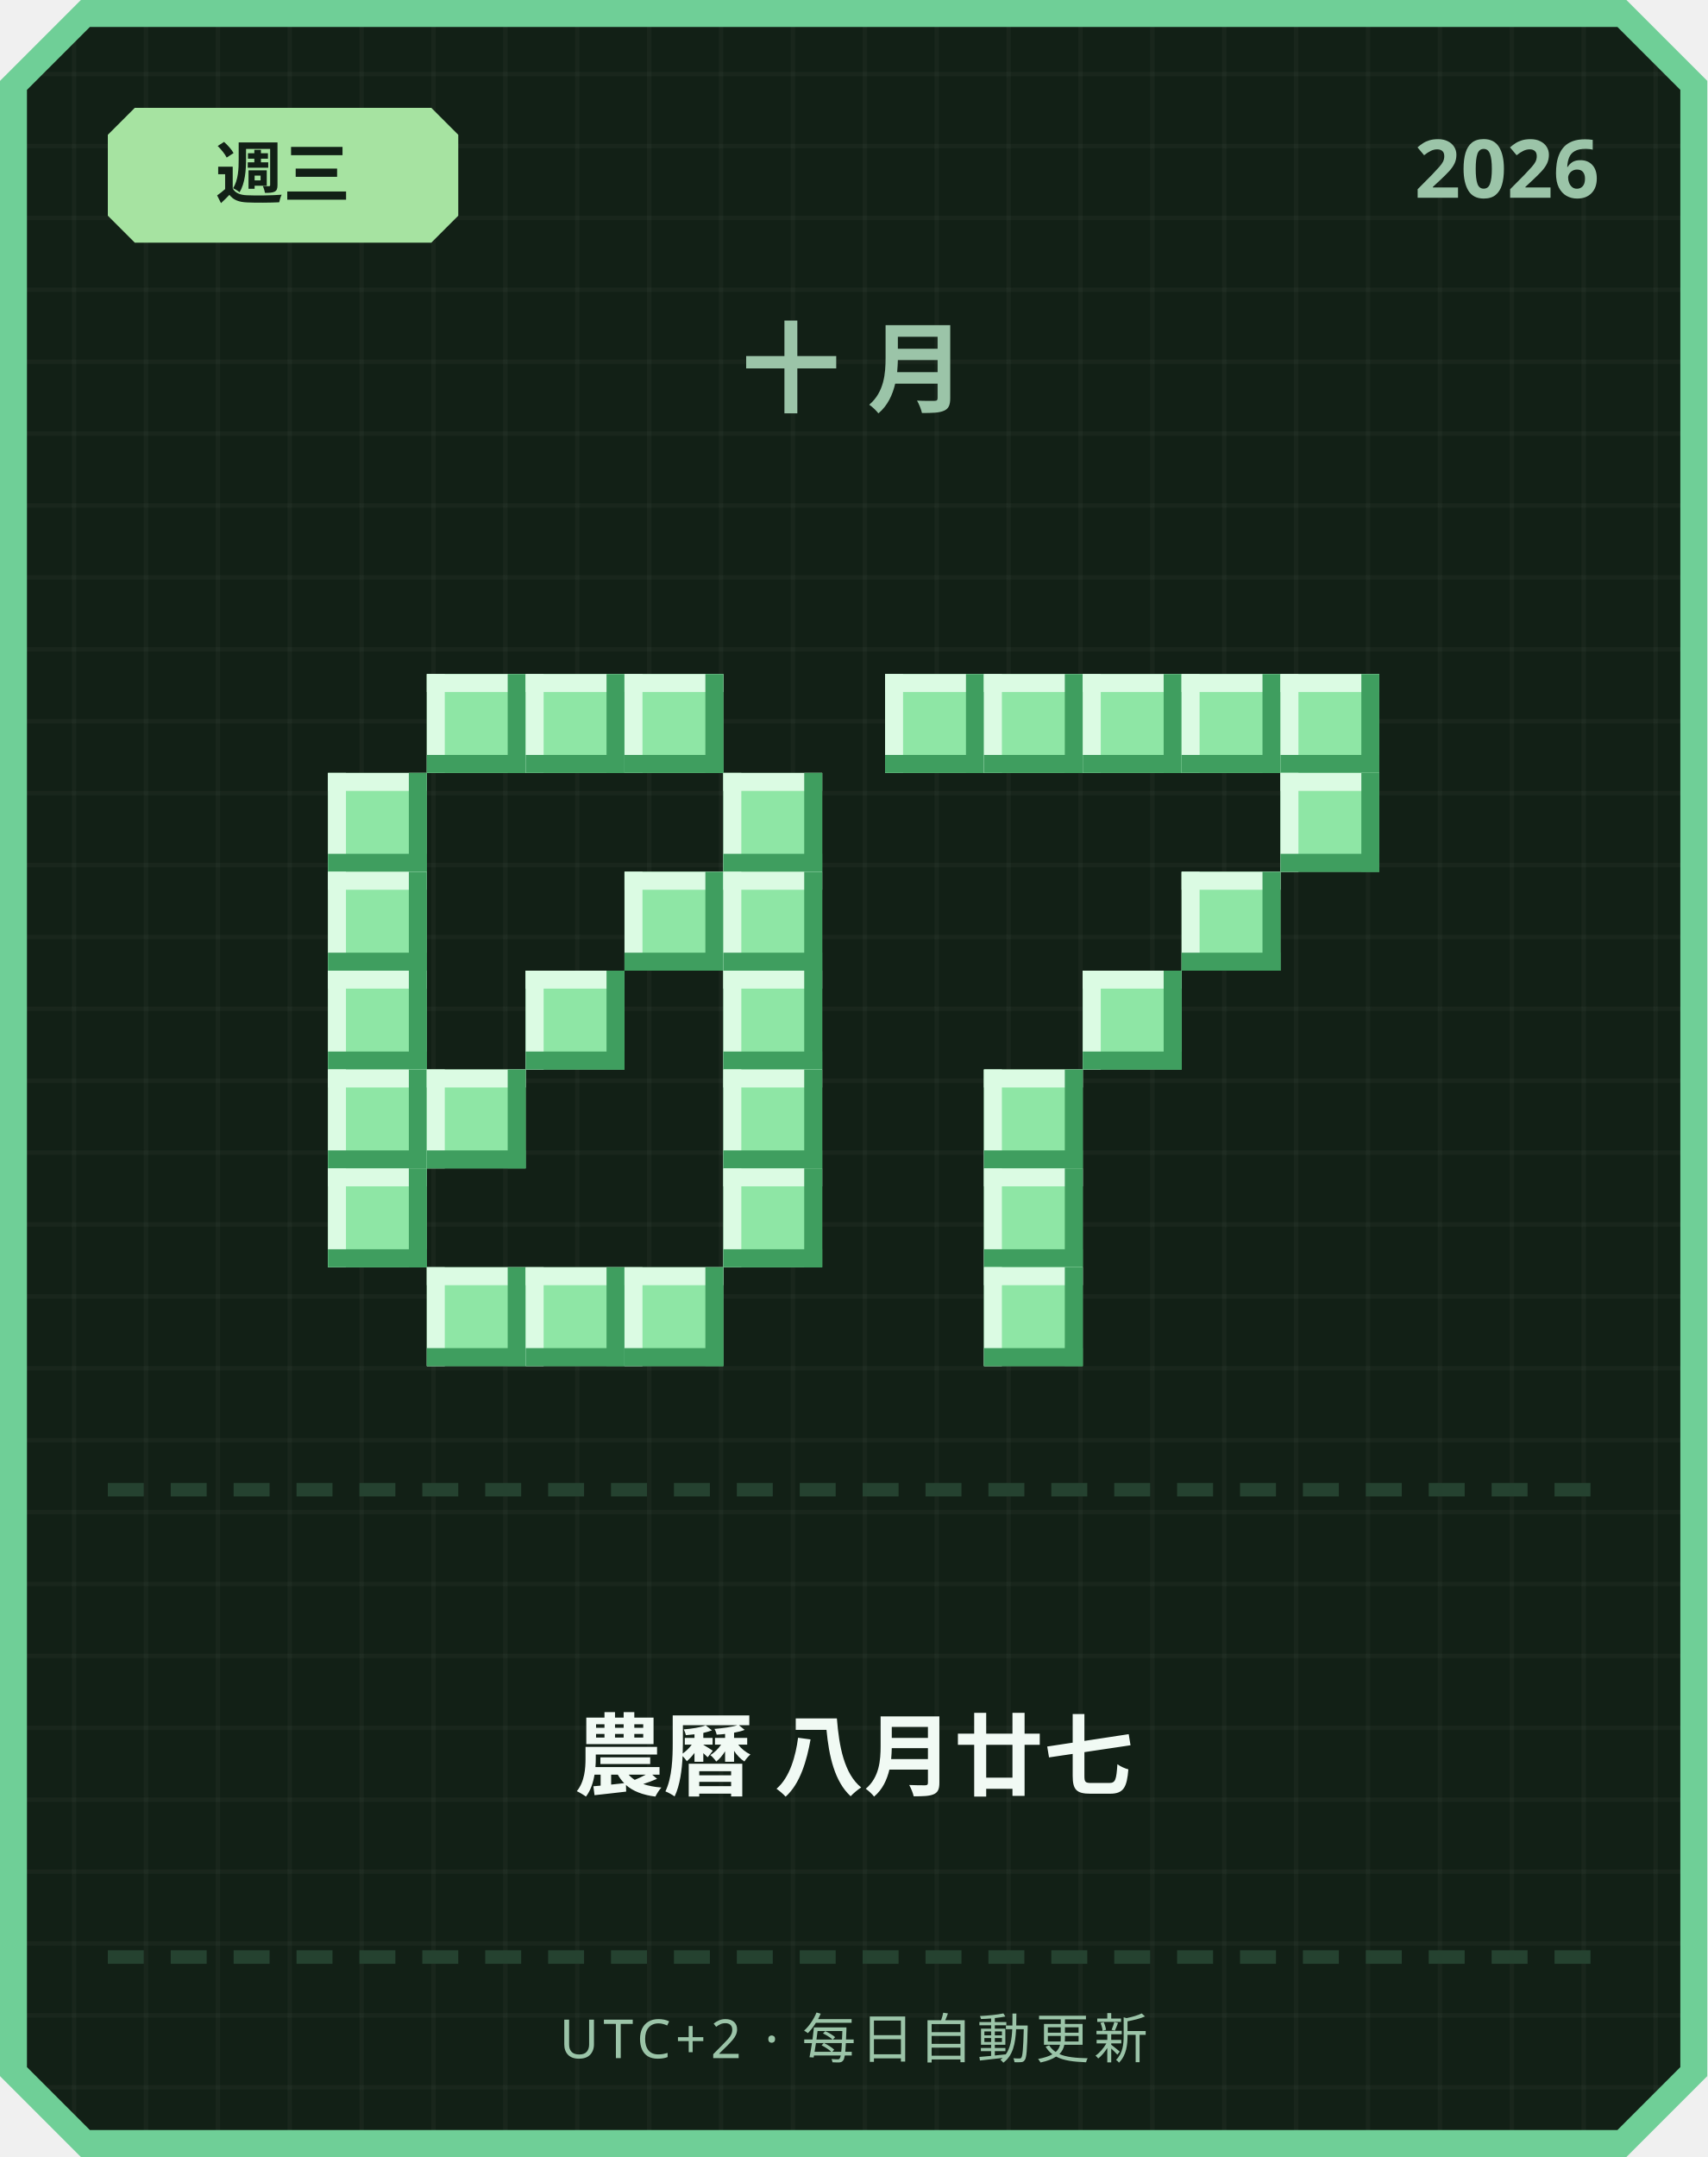
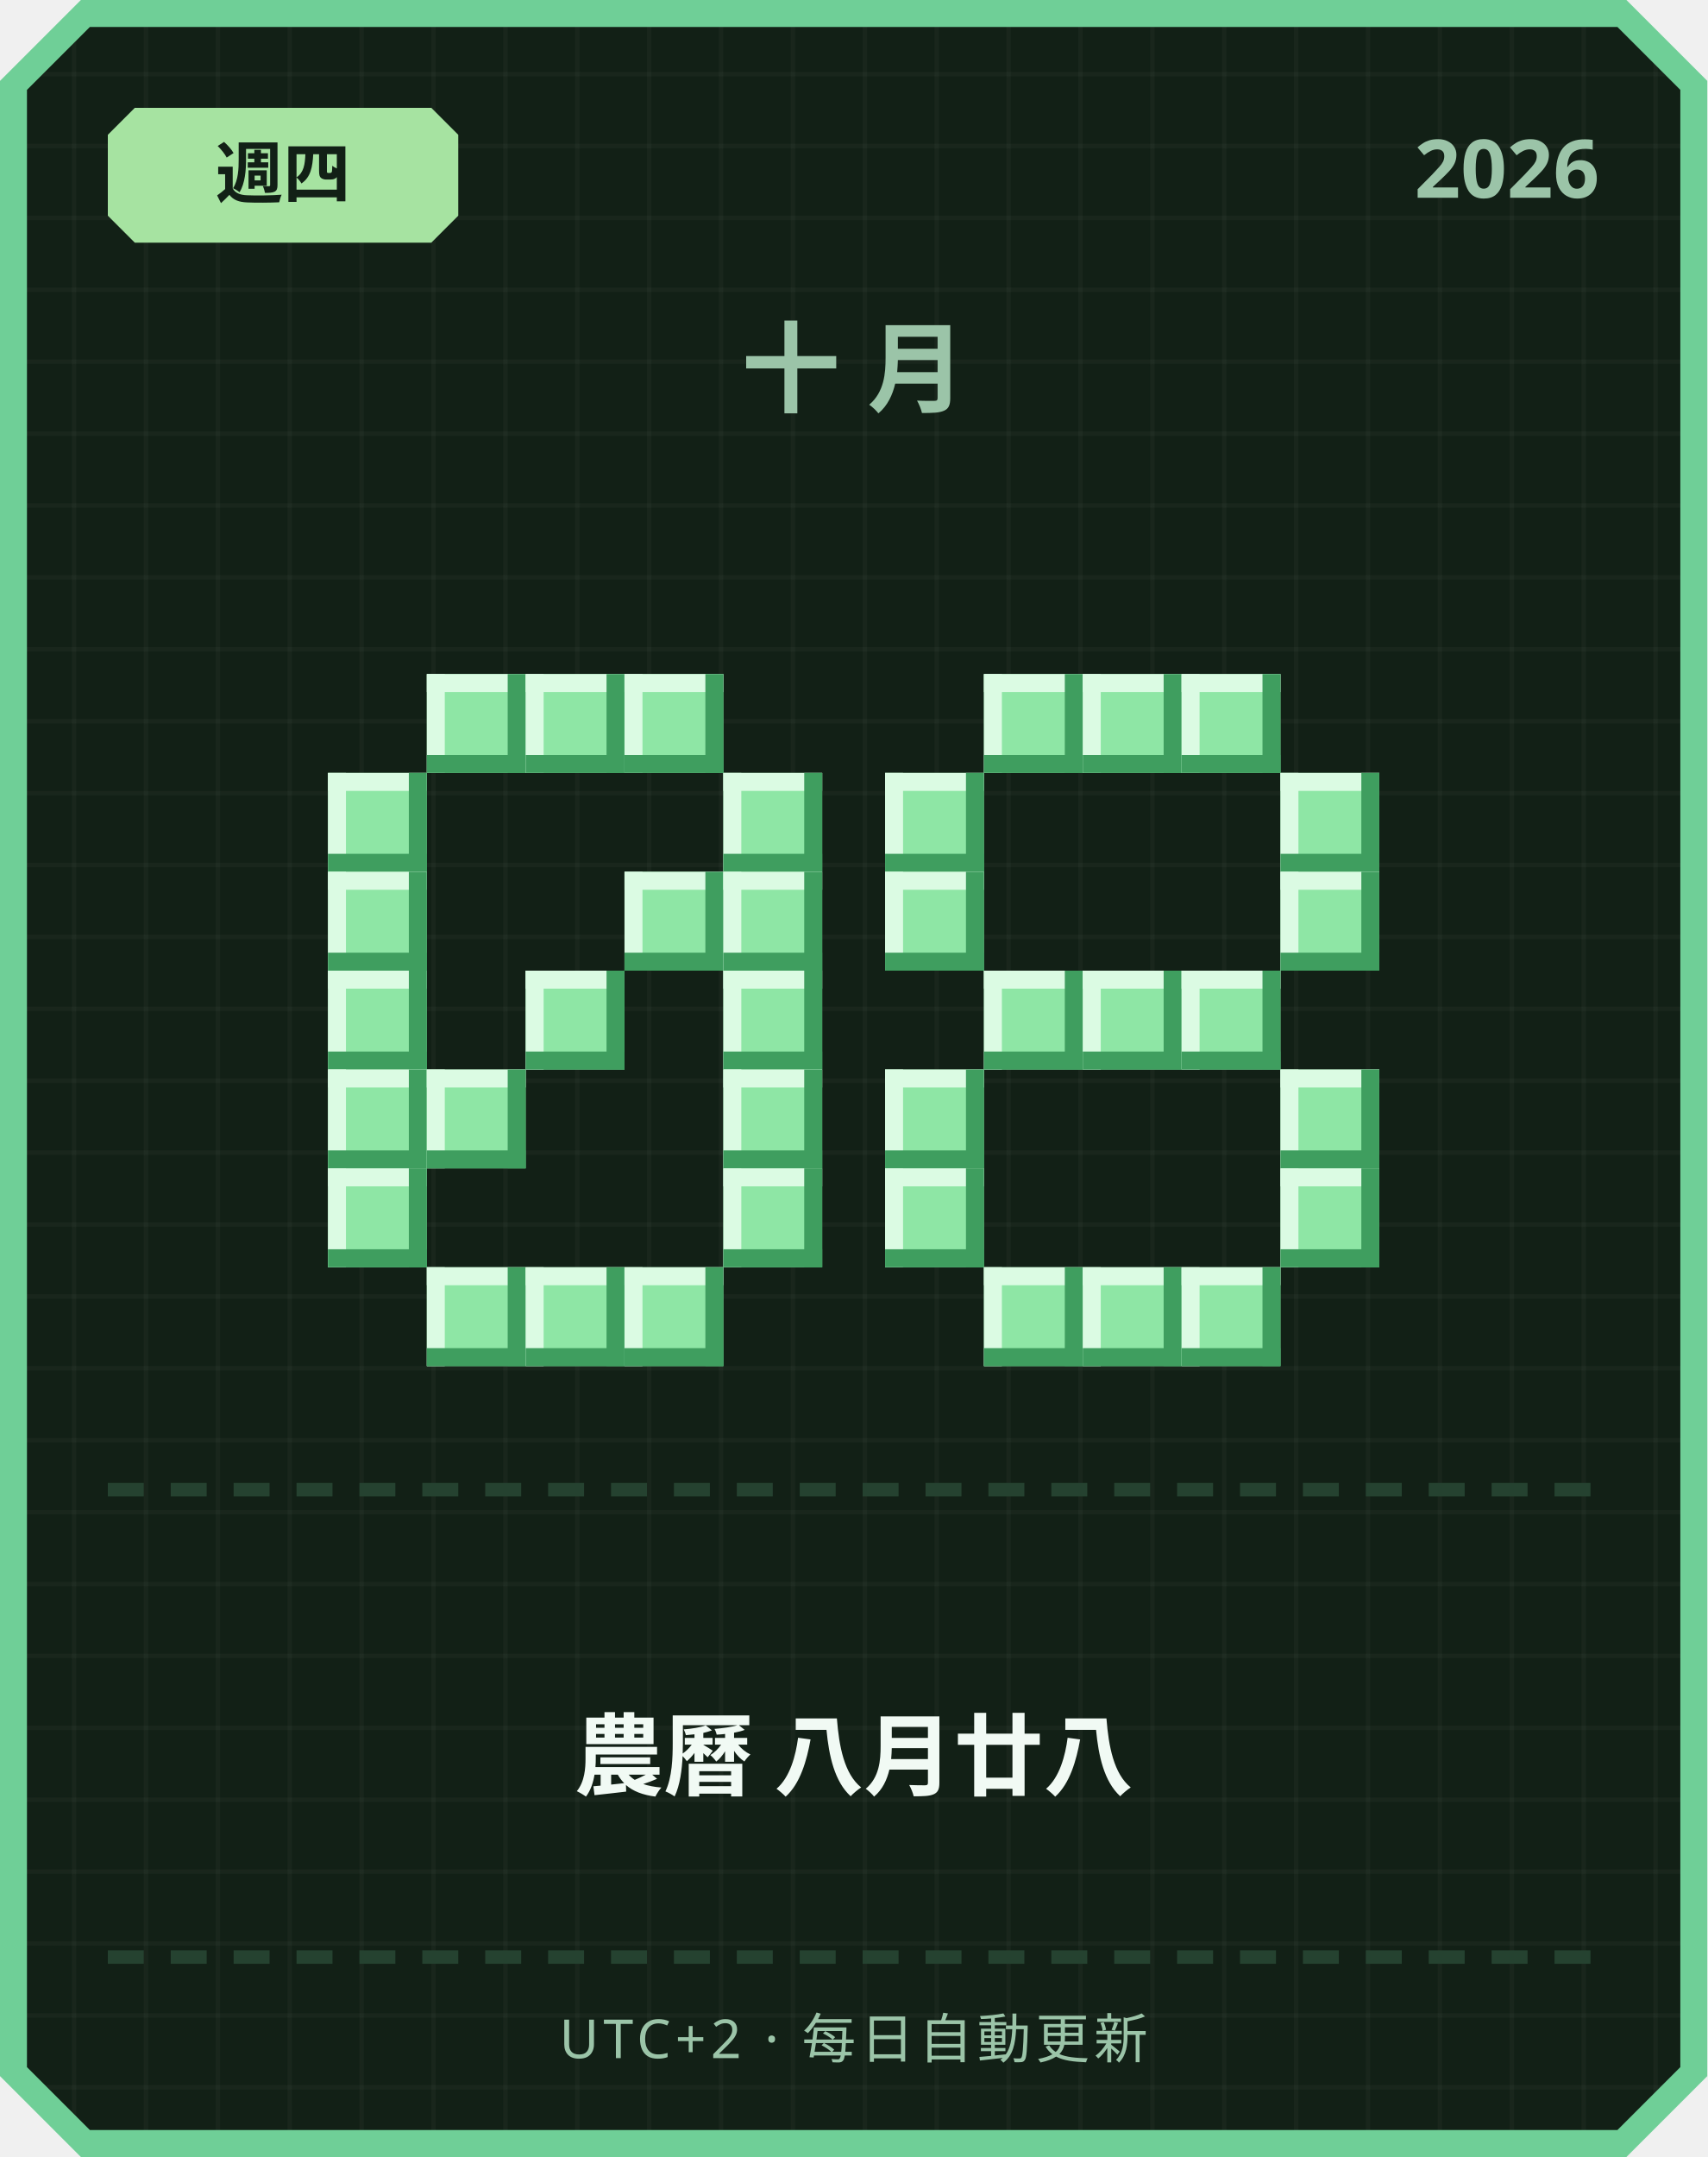
<svg xmlns="http://www.w3.org/2000/svg" width="380" height="480" viewBox="0 0 380 480">
  <defs>
    <pattern id="grid" width="16" height="16" patternUnits="userSpaceOnUse">
      <rect width="16" height="16" fill="#122016" />
      <rect width="1" height="16" fill="#ffffff" opacity="0.03" />
      <rect width="16" height="1" fill="#ffffff" opacity="0.03" />
    </pattern>
  </defs>
  <path d="M 18,0 L 362,0 L 380,18 L 380,462 L 362,480 L 18,480 L 0,462 L 0,18 Z" fill="#6fcf97" />
  <path d="M 20,6 L 360,6 L 374,20 L 374,460 L 360,474 L 20,474 L 6,460 L 6,20 Z" fill="url(#grid)" />
  <path d="M 30,24 L 96,24 L 102,30 L 102,48 L 96,54 L 30,54 L 24,48 L 24,30 Z" fill="#a6e3a1" />
-   <text x="63" y="44" text-anchor="middle" font-family="'Segoe UI', sans-serif" font-size="15" font-weight="700" fill="#122016">週三</text>
+   <text x="63" y="44" text-anchor="middle" font-family="'Segoe UI', sans-serif" font-size="15" font-weight="700" fill="#122016">週四</text>
  <text x="356" y="44" text-anchor="end" font-family="'Segoe UI', sans-serif" font-size="18" font-weight="700" fill="#9bc4a8">2026</text>
  <text x="190" y="90" text-anchor="middle" font-family="'Segoe UI', sans-serif" font-size="22" font-weight="700" letter-spacing="6" fill="#9bc4a8">十月</text>
  <rect x="95" y="150" width="22" height="22" fill="#8ee6a5" />
  <rect x="95" y="150" width="22" height="4" fill="#dbfbe3" />
  <rect x="95" y="150" width="4" height="22" fill="#dbfbe3" />
  <rect x="95" y="168" width="22" height="4" fill="#3f9e5f" />
  <rect x="113" y="150" width="4" height="22" fill="#3f9e5f" />
  <rect x="117" y="150" width="22" height="22" fill="#8ee6a5" />
  <rect x="117" y="150" width="22" height="4" fill="#dbfbe3" />
  <rect x="117" y="150" width="4" height="22" fill="#dbfbe3" />
  <rect x="117" y="168" width="22" height="4" fill="#3f9e5f" />
  <rect x="135" y="150" width="4" height="22" fill="#3f9e5f" />
  <rect x="139" y="150" width="22" height="22" fill="#8ee6a5" />
  <rect x="139" y="150" width="22" height="4" fill="#dbfbe3" />
  <rect x="139" y="150" width="4" height="22" fill="#dbfbe3" />
  <rect x="139" y="168" width="22" height="4" fill="#3f9e5f" />
  <rect x="157" y="150" width="4" height="22" fill="#3f9e5f" />
  <rect x="73" y="172" width="22" height="22" fill="#8ee6a5" />
  <rect x="73" y="172" width="22" height="4" fill="#dbfbe3" />
  <rect x="73" y="172" width="4" height="22" fill="#dbfbe3" />
  <rect x="73" y="190" width="22" height="4" fill="#3f9e5f" />
  <rect x="91" y="172" width="4" height="22" fill="#3f9e5f" />
  <rect x="161" y="172" width="22" height="22" fill="#8ee6a5" />
  <rect x="161" y="172" width="22" height="4" fill="#dbfbe3" />
  <rect x="161" y="172" width="4" height="22" fill="#dbfbe3" />
  <rect x="161" y="190" width="22" height="4" fill="#3f9e5f" />
  <rect x="179" y="172" width="4" height="22" fill="#3f9e5f" />
  <rect x="73" y="194" width="22" height="22" fill="#8ee6a5" />
  <rect x="73" y="194" width="22" height="4" fill="#dbfbe3" />
  <rect x="73" y="194" width="4" height="22" fill="#dbfbe3" />
  <rect x="73" y="212" width="22" height="4" fill="#3f9e5f" />
  <rect x="91" y="194" width="4" height="22" fill="#3f9e5f" />
  <rect x="139" y="194" width="22" height="22" fill="#8ee6a5" />
  <rect x="139" y="194" width="22" height="4" fill="#dbfbe3" />
  <rect x="139" y="194" width="4" height="22" fill="#dbfbe3" />
  <rect x="139" y="212" width="22" height="4" fill="#3f9e5f" />
  <rect x="157" y="194" width="4" height="22" fill="#3f9e5f" />
  <rect x="161" y="194" width="22" height="22" fill="#8ee6a5" />
  <rect x="161" y="194" width="22" height="4" fill="#dbfbe3" />
  <rect x="161" y="194" width="4" height="22" fill="#dbfbe3" />
  <rect x="161" y="212" width="22" height="4" fill="#3f9e5f" />
  <rect x="179" y="194" width="4" height="22" fill="#3f9e5f" />
  <rect x="73" y="216" width="22" height="22" fill="#8ee6a5" />
  <rect x="73" y="216" width="22" height="4" fill="#dbfbe3" />
  <rect x="73" y="216" width="4" height="22" fill="#dbfbe3" />
  <rect x="73" y="234" width="22" height="4" fill="#3f9e5f" />
  <rect x="91" y="216" width="4" height="22" fill="#3f9e5f" />
  <rect x="117" y="216" width="22" height="22" fill="#8ee6a5" />
  <rect x="117" y="216" width="22" height="4" fill="#dbfbe3" />
  <rect x="117" y="216" width="4" height="22" fill="#dbfbe3" />
  <rect x="117" y="234" width="22" height="4" fill="#3f9e5f" />
  <rect x="135" y="216" width="4" height="22" fill="#3f9e5f" />
  <rect x="161" y="216" width="22" height="22" fill="#8ee6a5" />
  <rect x="161" y="216" width="22" height="4" fill="#dbfbe3" />
  <rect x="161" y="216" width="4" height="22" fill="#dbfbe3" />
  <rect x="161" y="234" width="22" height="4" fill="#3f9e5f" />
  <rect x="179" y="216" width="4" height="22" fill="#3f9e5f" />
  <rect x="73" y="238" width="22" height="22" fill="#8ee6a5" />
  <rect x="73" y="238" width="22" height="4" fill="#dbfbe3" />
  <rect x="73" y="238" width="4" height="22" fill="#dbfbe3" />
  <rect x="73" y="256" width="22" height="4" fill="#3f9e5f" />
  <rect x="91" y="238" width="4" height="22" fill="#3f9e5f" />
  <rect x="95" y="238" width="22" height="22" fill="#8ee6a5" />
  <rect x="95" y="238" width="22" height="4" fill="#dbfbe3" />
  <rect x="95" y="238" width="4" height="22" fill="#dbfbe3" />
  <rect x="95" y="256" width="22" height="4" fill="#3f9e5f" />
  <rect x="113" y="238" width="4" height="22" fill="#3f9e5f" />
  <rect x="161" y="238" width="22" height="22" fill="#8ee6a5" />
  <rect x="161" y="238" width="22" height="4" fill="#dbfbe3" />
  <rect x="161" y="238" width="4" height="22" fill="#dbfbe3" />
  <rect x="161" y="256" width="22" height="4" fill="#3f9e5f" />
  <rect x="179" y="238" width="4" height="22" fill="#3f9e5f" />
  <rect x="73" y="260" width="22" height="22" fill="#8ee6a5" />
  <rect x="73" y="260" width="22" height="4" fill="#dbfbe3" />
  <rect x="73" y="260" width="4" height="22" fill="#dbfbe3" />
  <rect x="73" y="278" width="22" height="4" fill="#3f9e5f" />
  <rect x="91" y="260" width="4" height="22" fill="#3f9e5f" />
  <rect x="161" y="260" width="22" height="22" fill="#8ee6a5" />
  <rect x="161" y="260" width="22" height="4" fill="#dbfbe3" />
  <rect x="161" y="260" width="4" height="22" fill="#dbfbe3" />
  <rect x="161" y="278" width="22" height="4" fill="#3f9e5f" />
  <rect x="179" y="260" width="4" height="22" fill="#3f9e5f" />
  <rect x="95" y="282" width="22" height="22" fill="#8ee6a5" />
  <rect x="95" y="282" width="22" height="4" fill="#dbfbe3" />
  <rect x="95" y="282" width="4" height="22" fill="#dbfbe3" />
  <rect x="95" y="300" width="22" height="4" fill="#3f9e5f" />
  <rect x="113" y="282" width="4" height="22" fill="#3f9e5f" />
  <rect x="117" y="282" width="22" height="22" fill="#8ee6a5" />
  <rect x="117" y="282" width="22" height="4" fill="#dbfbe3" />
  <rect x="117" y="282" width="4" height="22" fill="#dbfbe3" />
  <rect x="117" y="300" width="22" height="4" fill="#3f9e5f" />
  <rect x="135" y="282" width="4" height="22" fill="#3f9e5f" />
  <rect x="139" y="282" width="22" height="22" fill="#8ee6a5" />
  <rect x="139" y="282" width="22" height="4" fill="#dbfbe3" />
  <rect x="139" y="282" width="4" height="22" fill="#dbfbe3" />
  <rect x="139" y="300" width="22" height="4" fill="#3f9e5f" />
  <rect x="157" y="282" width="4" height="22" fill="#3f9e5f" />
-   <rect x="197" y="150" width="22" height="22" fill="#8ee6a5" />
-   <rect x="197" y="150" width="22" height="4" fill="#dbfbe3" />
-   <rect x="197" y="150" width="4" height="22" fill="#dbfbe3" />
-   <rect x="197" y="168" width="22" height="4" fill="#3f9e5f" />
-   <rect x="215" y="150" width="4" height="22" fill="#3f9e5f" />
  <rect x="219" y="150" width="22" height="22" fill="#8ee6a5" />
  <rect x="219" y="150" width="22" height="4" fill="#dbfbe3" />
  <rect x="219" y="150" width="4" height="22" fill="#dbfbe3" />
  <rect x="219" y="168" width="22" height="4" fill="#3f9e5f" />
  <rect x="237" y="150" width="4" height="22" fill="#3f9e5f" />
  <rect x="241" y="150" width="22" height="22" fill="#8ee6a5" />
  <rect x="241" y="150" width="22" height="4" fill="#dbfbe3" />
  <rect x="241" y="150" width="4" height="22" fill="#dbfbe3" />
  <rect x="241" y="168" width="22" height="4" fill="#3f9e5f" />
  <rect x="259" y="150" width="4" height="22" fill="#3f9e5f" />
  <rect x="263" y="150" width="22" height="22" fill="#8ee6a5" />
  <rect x="263" y="150" width="22" height="4" fill="#dbfbe3" />
  <rect x="263" y="150" width="4" height="22" fill="#dbfbe3" />
  <rect x="263" y="168" width="22" height="4" fill="#3f9e5f" />
  <rect x="281" y="150" width="4" height="22" fill="#3f9e5f" />
-   <rect x="285" y="150" width="22" height="22" fill="#8ee6a5" />
-   <rect x="285" y="150" width="22" height="4" fill="#dbfbe3" />
-   <rect x="285" y="150" width="4" height="22" fill="#dbfbe3" />
-   <rect x="285" y="168" width="22" height="4" fill="#3f9e5f" />
-   <rect x="303" y="150" width="4" height="22" fill="#3f9e5f" />
+   <rect x="197" y="172" width="22" height="22" fill="#8ee6a5" />
+   <rect x="197" y="172" width="22" height="4" fill="#dbfbe3" />
+   <rect x="197" y="172" width="4" height="22" fill="#dbfbe3" />
+   <rect x="197" y="190" width="22" height="4" fill="#3f9e5f" />
+   <rect x="215" y="172" width="4" height="22" fill="#3f9e5f" />
  <rect x="285" y="172" width="22" height="22" fill="#8ee6a5" />
  <rect x="285" y="172" width="22" height="4" fill="#dbfbe3" />
  <rect x="285" y="172" width="4" height="22" fill="#dbfbe3" />
  <rect x="285" y="190" width="22" height="4" fill="#3f9e5f" />
  <rect x="303" y="172" width="4" height="22" fill="#3f9e5f" />
-   <rect x="263" y="194" width="22" height="22" fill="#8ee6a5" />
-   <rect x="263" y="194" width="22" height="4" fill="#dbfbe3" />
-   <rect x="263" y="194" width="4" height="22" fill="#dbfbe3" />
-   <rect x="263" y="212" width="22" height="4" fill="#3f9e5f" />
-   <rect x="281" y="194" width="4" height="22" fill="#3f9e5f" />
+   <rect x="197" y="194" width="22" height="22" fill="#8ee6a5" />
+   <rect x="197" y="194" width="22" height="4" fill="#dbfbe3" />
+   <rect x="197" y="194" width="4" height="22" fill="#dbfbe3" />
+   <rect x="197" y="212" width="22" height="4" fill="#3f9e5f" />
+   <rect x="215" y="194" width="4" height="22" fill="#3f9e5f" />
+   <rect x="285" y="194" width="22" height="22" fill="#8ee6a5" />
+   <rect x="285" y="194" width="22" height="4" fill="#dbfbe3" />
+   <rect x="285" y="194" width="4" height="22" fill="#dbfbe3" />
+   <rect x="285" y="212" width="22" height="4" fill="#3f9e5f" />
+   <rect x="303" y="194" width="4" height="22" fill="#3f9e5f" />
+   <rect x="219" y="216" width="22" height="22" fill="#8ee6a5" />
+   <rect x="219" y="216" width="22" height="4" fill="#dbfbe3" />
+   <rect x="219" y="216" width="4" height="22" fill="#dbfbe3" />
+   <rect x="219" y="234" width="22" height="4" fill="#3f9e5f" />
+   <rect x="237" y="216" width="4" height="22" fill="#3f9e5f" />
  <rect x="241" y="216" width="22" height="22" fill="#8ee6a5" />
  <rect x="241" y="216" width="22" height="4" fill="#dbfbe3" />
  <rect x="241" y="216" width="4" height="22" fill="#dbfbe3" />
  <rect x="241" y="234" width="22" height="4" fill="#3f9e5f" />
  <rect x="259" y="216" width="4" height="22" fill="#3f9e5f" />
-   <rect x="219" y="238" width="22" height="22" fill="#8ee6a5" />
-   <rect x="219" y="238" width="22" height="4" fill="#dbfbe3" />
-   <rect x="219" y="238" width="4" height="22" fill="#dbfbe3" />
-   <rect x="219" y="256" width="22" height="4" fill="#3f9e5f" />
-   <rect x="237" y="238" width="4" height="22" fill="#3f9e5f" />
-   <rect x="219" y="260" width="22" height="22" fill="#8ee6a5" />
-   <rect x="219" y="260" width="22" height="4" fill="#dbfbe3" />
-   <rect x="219" y="260" width="4" height="22" fill="#dbfbe3" />
-   <rect x="219" y="278" width="22" height="4" fill="#3f9e5f" />
-   <rect x="237" y="260" width="4" height="22" fill="#3f9e5f" />
+   <rect x="263" y="216" width="22" height="22" fill="#8ee6a5" />
+   <rect x="263" y="216" width="22" height="4" fill="#dbfbe3" />
+   <rect x="263" y="216" width="4" height="22" fill="#dbfbe3" />
+   <rect x="263" y="234" width="22" height="4" fill="#3f9e5f" />
+   <rect x="281" y="216" width="4" height="22" fill="#3f9e5f" />
+   <rect x="197" y="238" width="22" height="22" fill="#8ee6a5" />
+   <rect x="197" y="238" width="22" height="4" fill="#dbfbe3" />
+   <rect x="197" y="238" width="4" height="22" fill="#dbfbe3" />
+   <rect x="197" y="256" width="22" height="4" fill="#3f9e5f" />
+   <rect x="215" y="238" width="4" height="22" fill="#3f9e5f" />
+   <rect x="285" y="238" width="22" height="22" fill="#8ee6a5" />
+   <rect x="285" y="238" width="22" height="4" fill="#dbfbe3" />
+   <rect x="285" y="238" width="4" height="22" fill="#dbfbe3" />
+   <rect x="285" y="256" width="22" height="4" fill="#3f9e5f" />
+   <rect x="303" y="238" width="4" height="22" fill="#3f9e5f" />
+   <rect x="197" y="260" width="22" height="22" fill="#8ee6a5" />
+   <rect x="197" y="260" width="22" height="4" fill="#dbfbe3" />
+   <rect x="197" y="260" width="4" height="22" fill="#dbfbe3" />
+   <rect x="197" y="278" width="22" height="4" fill="#3f9e5f" />
+   <rect x="215" y="260" width="4" height="22" fill="#3f9e5f" />
+   <rect x="285" y="260" width="22" height="22" fill="#8ee6a5" />
+   <rect x="285" y="260" width="22" height="4" fill="#dbfbe3" />
+   <rect x="285" y="260" width="4" height="22" fill="#dbfbe3" />
+   <rect x="285" y="278" width="22" height="4" fill="#3f9e5f" />
+   <rect x="303" y="260" width="4" height="22" fill="#3f9e5f" />
  <rect x="219" y="282" width="22" height="22" fill="#8ee6a5" />
  <rect x="219" y="282" width="22" height="4" fill="#dbfbe3" />
  <rect x="219" y="282" width="4" height="22" fill="#dbfbe3" />
  <rect x="219" y="300" width="22" height="4" fill="#3f9e5f" />
  <rect x="237" y="282" width="4" height="22" fill="#3f9e5f" />
+   <rect x="241" y="282" width="22" height="22" fill="#8ee6a5" />
+   <rect x="241" y="282" width="22" height="4" fill="#dbfbe3" />
+   <rect x="241" y="282" width="4" height="22" fill="#dbfbe3" />
+   <rect x="241" y="300" width="22" height="4" fill="#3f9e5f" />
+   <rect x="259" y="282" width="4" height="22" fill="#3f9e5f" />
+   <rect x="263" y="282" width="22" height="22" fill="#8ee6a5" />
+   <rect x="263" y="282" width="22" height="4" fill="#dbfbe3" />
+   <rect x="263" y="282" width="4" height="22" fill="#dbfbe3" />
+   <rect x="263" y="300" width="22" height="4" fill="#3f9e5f" />
+   <rect x="281" y="282" width="4" height="22" fill="#3f9e5f" />
  <rect x="24" y="330" width="8" height="3" fill="#254230" />
  <rect x="38" y="330" width="8" height="3" fill="#254230" />
  <rect x="52" y="330" width="8" height="3" fill="#254230" />
  <rect x="66" y="330" width="8" height="3" fill="#254230" />
  <rect x="80" y="330" width="8" height="3" fill="#254230" />
  <rect x="94" y="330" width="8" height="3" fill="#254230" />
  <rect x="108" y="330" width="8" height="3" fill="#254230" />
  <rect x="122" y="330" width="8" height="3" fill="#254230" />
  <rect x="136" y="330" width="8" height="3" fill="#254230" />
  <rect x="150" y="330" width="8" height="3" fill="#254230" />
  <rect x="164" y="330" width="8" height="3" fill="#254230" />
  <rect x="178" y="330" width="8" height="3" fill="#254230" />
  <rect x="192" y="330" width="8" height="3" fill="#254230" />
  <rect x="206" y="330" width="8" height="3" fill="#254230" />
  <rect x="220" y="330" width="8" height="3" fill="#254230" />
  <rect x="234" y="330" width="8" height="3" fill="#254230" />
  <rect x="248" y="330" width="8" height="3" fill="#254230" />
  <rect x="262" y="330" width="8" height="3" fill="#254230" />
  <rect x="276" y="330" width="8" height="3" fill="#254230" />
  <rect x="290" y="330" width="8" height="3" fill="#254230" />
  <rect x="304" y="330" width="8" height="3" fill="#254230" />
  <rect x="318" y="330" width="8" height="3" fill="#254230" />
  <rect x="332" y="330" width="8" height="3" fill="#254230" />
  <rect x="346" y="330" width="8" height="3" fill="#254230" />
-   <text x="190" y="398" text-anchor="middle" font-family="'Segoe UI', 'Microsoft JhengHei', sans-serif" font-size="20" font-weight="700" fill="#f1faf4">農曆 八月廿七</text>
+   <text x="190" y="398" text-anchor="middle" font-family="'Segoe UI', 'Microsoft JhengHei', sans-serif" font-size="20" font-weight="700" fill="#f1faf4">農曆 八月廿八</text>
  <rect x="24" y="434" width="8" height="3" fill="#254230" />
  <rect x="38" y="434" width="8" height="3" fill="#254230" />
  <rect x="52" y="434" width="8" height="3" fill="#254230" />
  <rect x="66" y="434" width="8" height="3" fill="#254230" />
  <rect x="80" y="434" width="8" height="3" fill="#254230" />
  <rect x="94" y="434" width="8" height="3" fill="#254230" />
  <rect x="108" y="434" width="8" height="3" fill="#254230" />
  <rect x="122" y="434" width="8" height="3" fill="#254230" />
  <rect x="136" y="434" width="8" height="3" fill="#254230" />
  <rect x="150" y="434" width="8" height="3" fill="#254230" />
  <rect x="164" y="434" width="8" height="3" fill="#254230" />
  <rect x="178" y="434" width="8" height="3" fill="#254230" />
  <rect x="192" y="434" width="8" height="3" fill="#254230" />
  <rect x="206" y="434" width="8" height="3" fill="#254230" />
  <rect x="220" y="434" width="8" height="3" fill="#254230" />
  <rect x="234" y="434" width="8" height="3" fill="#254230" />
  <rect x="248" y="434" width="8" height="3" fill="#254230" />
  <rect x="262" y="434" width="8" height="3" fill="#254230" />
  <rect x="276" y="434" width="8" height="3" fill="#254230" />
  <rect x="290" y="434" width="8" height="3" fill="#254230" />
  <rect x="304" y="434" width="8" height="3" fill="#254230" />
  <rect x="318" y="434" width="8" height="3" fill="#254230" />
  <rect x="332" y="434" width="8" height="3" fill="#254230" />
  <rect x="346" y="434" width="8" height="3" fill="#254230" />
  <text x="190" y="458" text-anchor="middle" font-family="'Segoe UI', sans-serif" font-size="12" letter-spacing="1" fill="#9bc4a8">UTC+2 · 每日自動更新</text>
</svg>
